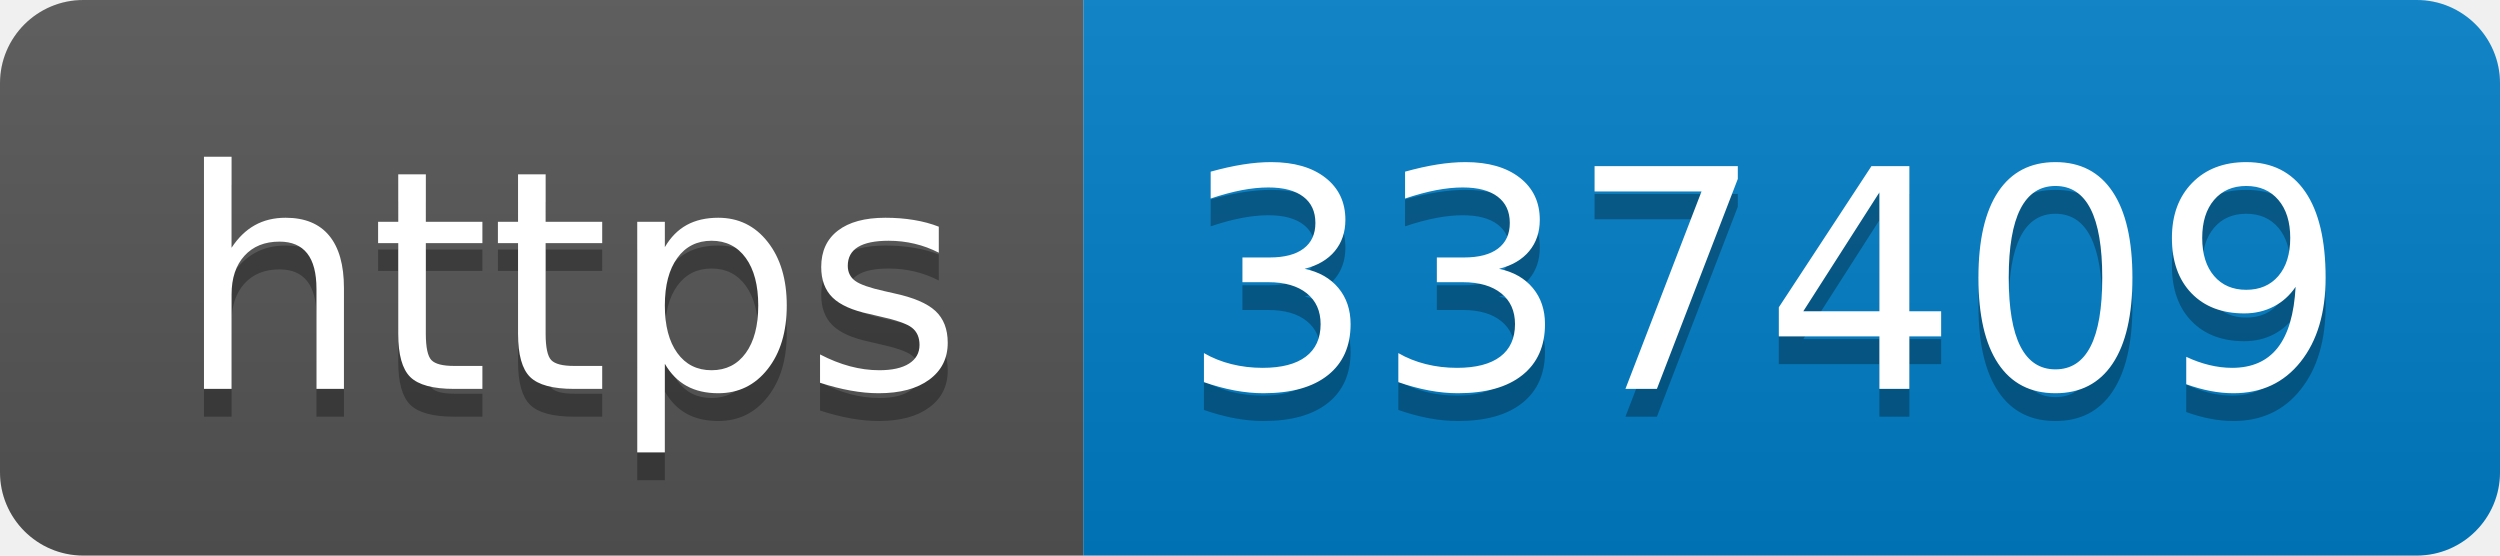
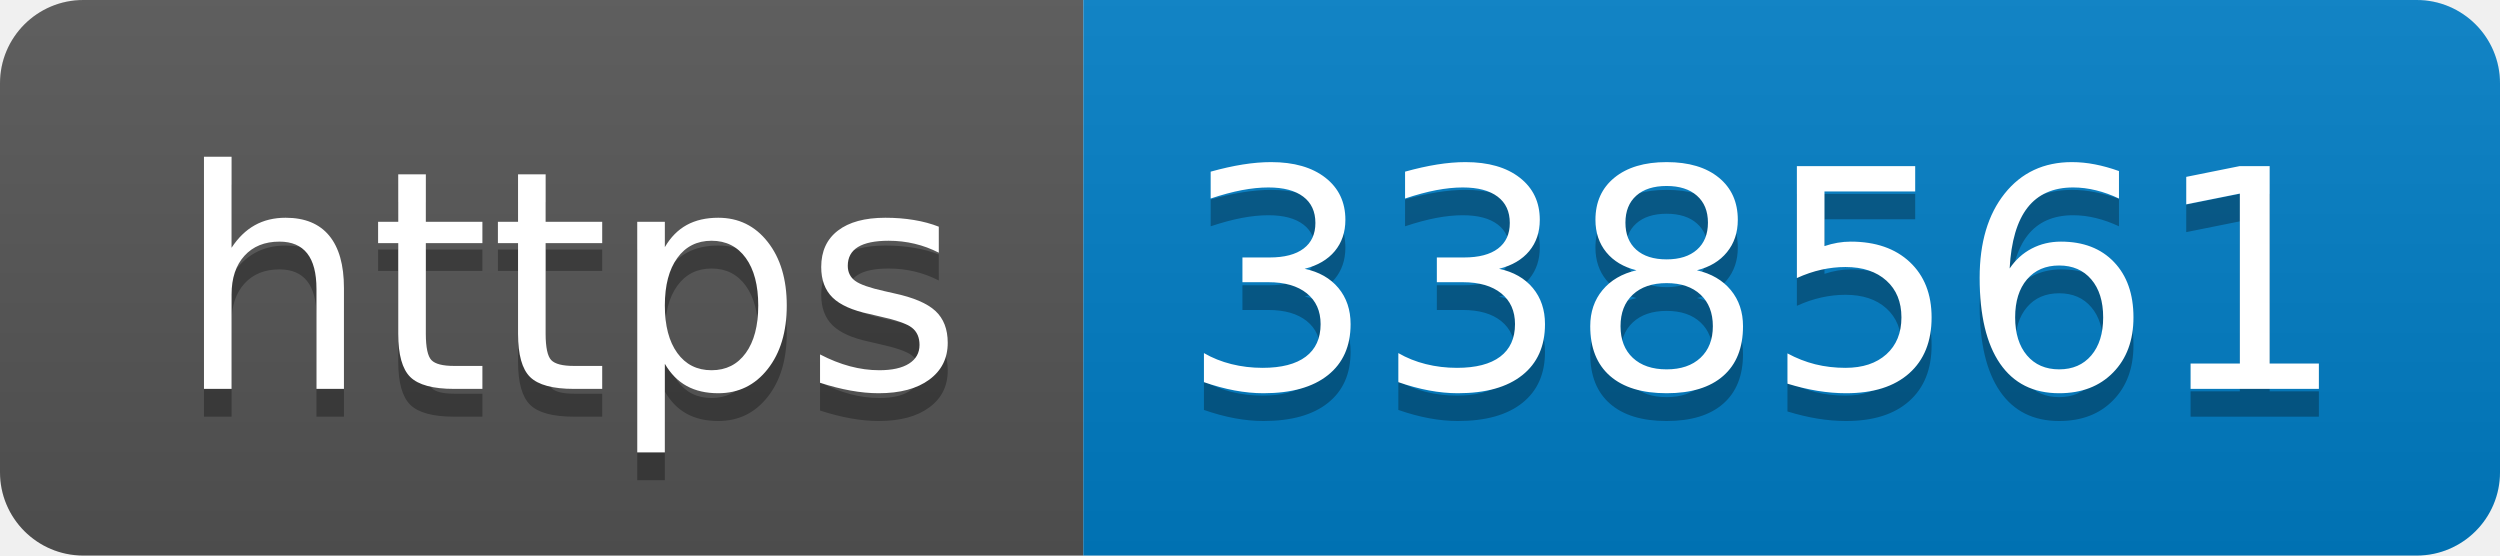
- <svg xmlns="http://www.w3.org/2000/svg" width="90" height="20" role="img" aria-label="https: 337409">
+ <svg xmlns="http://www.w3.org/2000/svg" width="90" height="20" role="img" aria-label="https: 338561">
  <linearGradient id="s" x2="0" y2="100%">
    <stop offset="0" stop-color="#bbb" stop-opacity=".1" />
    <stop offset="1" stop-opacity=".1" />
  </linearGradient>
  <clipPath id="r">
    <rect width="90" height="20" rx="3" fill="#fff" />
  </clipPath>
  <g clip-path="url(#r)">
    <rect width="39" height="20" fill="#555" />
    <rect x="39" width="51" height="20" fill="#007ec6" />
    <rect width="90" height="20" fill="url(#s)" />
  </g>
  <g fill="#fff" text-anchor="middle" font-family="Verdana,Geneva,DejaVu Sans,sans-serif" text-rendering="geometricPrecision" font-size="110">
    <text aria-hidden="true" x="205" y="150" fill="#010101" fill-opacity=".3" transform="scale(.1)" textLength="290">https</text>
    <text x="205" y="140" transform="scale(.1)" fill="#fff" textLength="290">https</text>
-     <text aria-hidden="true" x="635" y="150" fill="#010101" fill-opacity=".3" transform="scale(.1)" textLength="410">337409</text>
-     <text x="635" y="140" transform="scale(.1)" fill="#fff" textLength="410">337409</text>
+     <text aria-hidden="true" x="635" y="150" fill="#010101" fill-opacity=".3" transform="scale(.1)" textLength="410">338561</text>
+     <text x="635" y="140" transform="scale(.1)" fill="#fff" textLength="410">338561</text>
  </g>
</svg>
